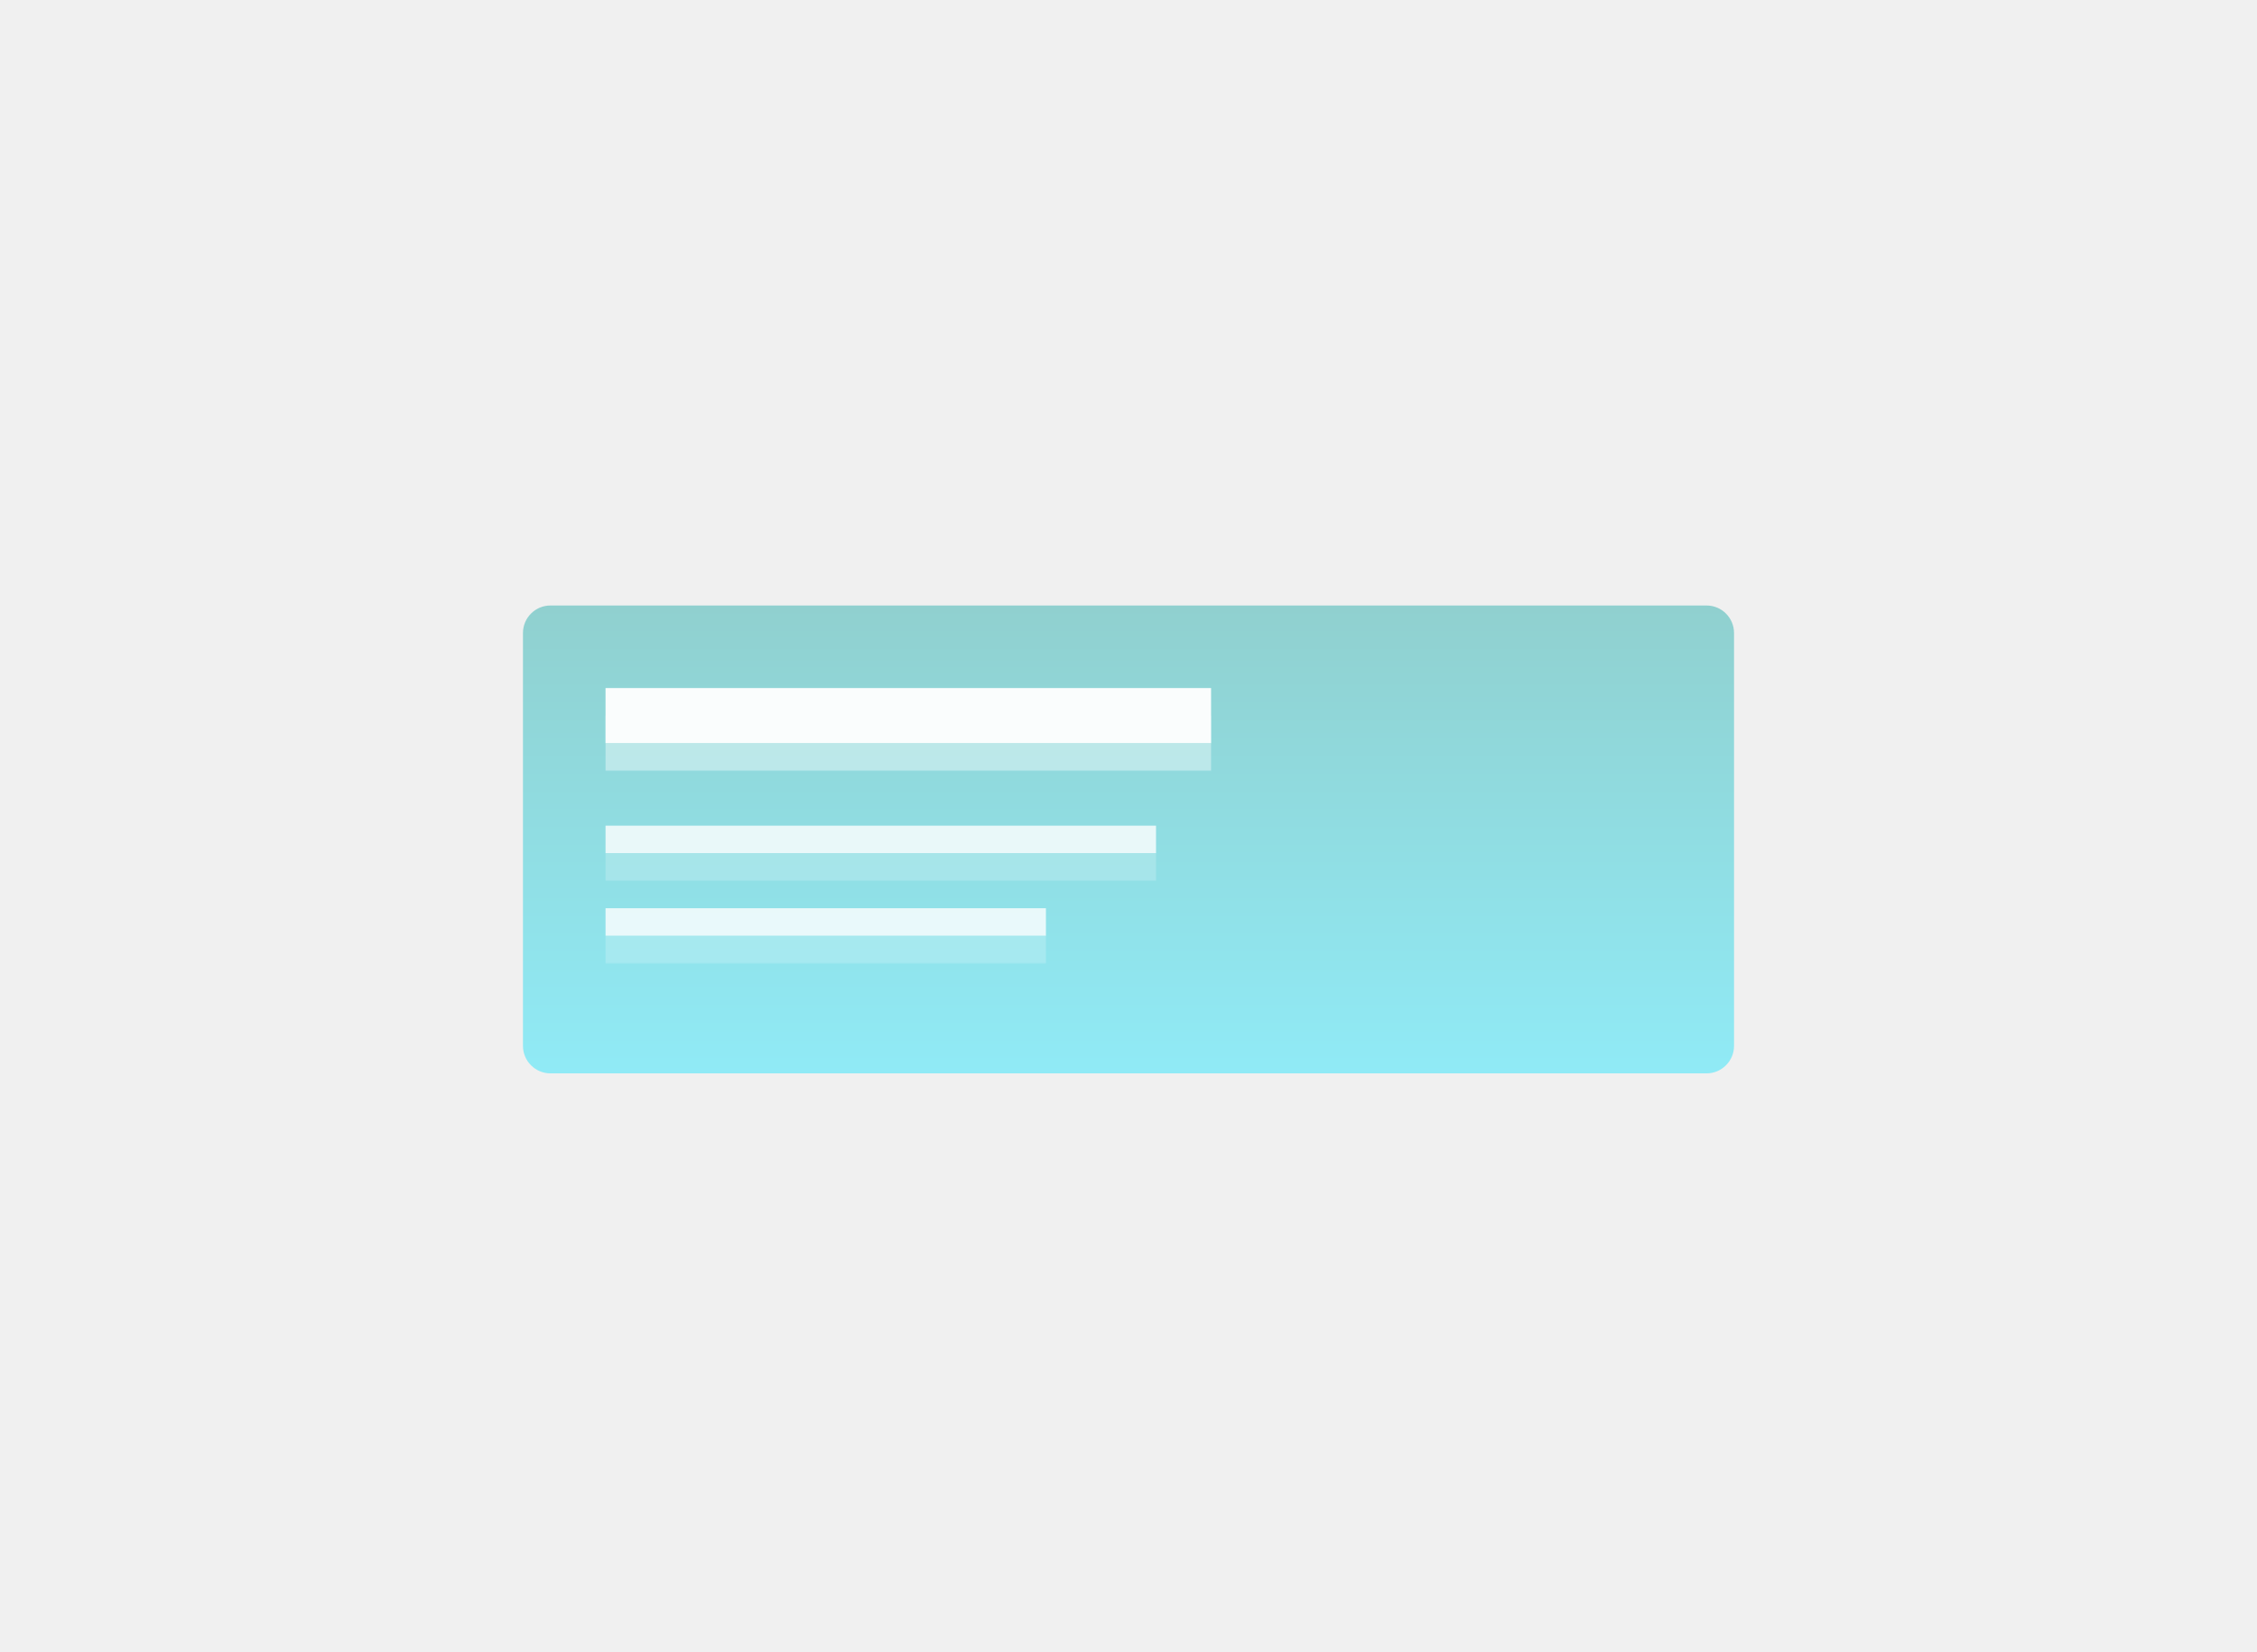
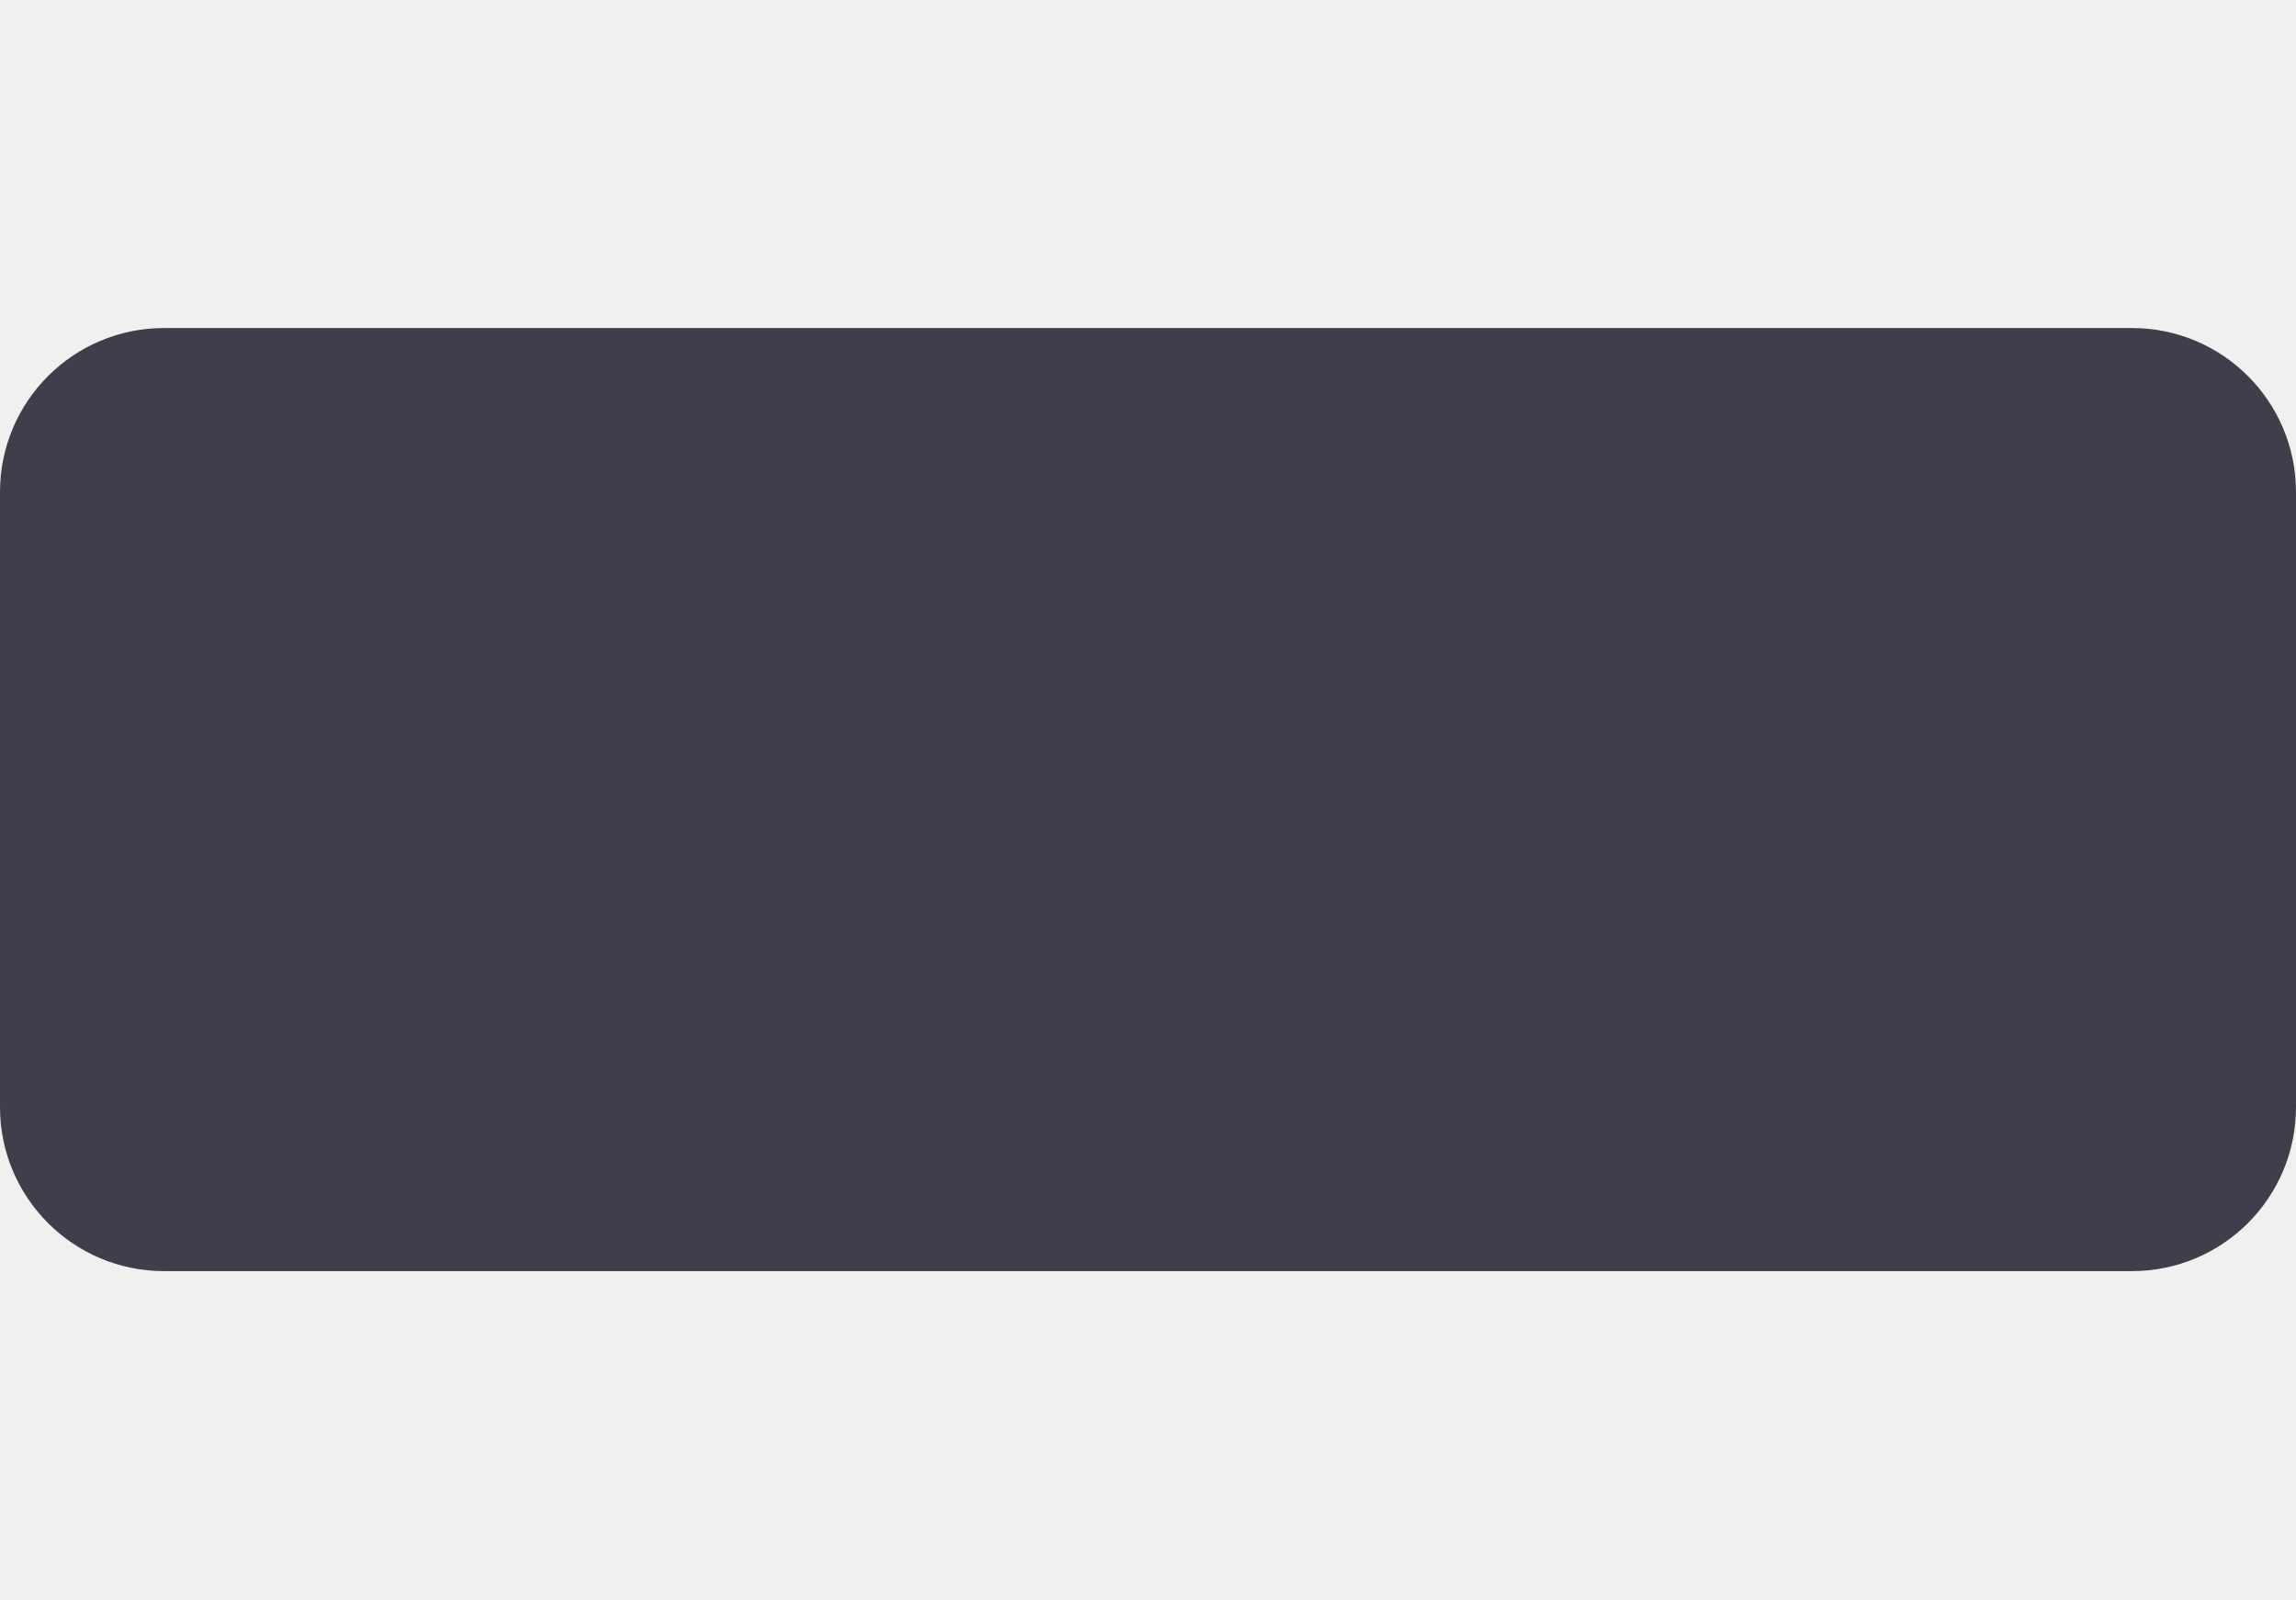
- <svg xmlns="http://www.w3.org/2000/svg" xmlns:xlink="http://www.w3.org/1999/xlink" width="82" height="60" viewBox="0 0 82 60">
-   <defs>
-     <linearGradient id="linearGradient-1" x1="50%" x2="50%" y1="0%" y2="100%">
-       <stop offset="0%" stop-color="#00A09D" />
-       <stop offset="100%" stop-color="#00E2FF" />
-     </linearGradient>
-     <rect id="path-2" width="22" height="2" x="3" y="3" />
-     <filter id="filter-3" width="104.5%" height="200%" x="-2.3%" y="-25%" filterUnits="objectBoundingBox">
-       <feOffset dy="1" in="SourceAlpha" result="shadowOffsetOuter1" />
-       <feComposite in="shadowOffsetOuter1" in2="SourceAlpha" operator="out" result="shadowOffsetOuter1" />
-       <feColorMatrix in="shadowOffsetOuter1" values="0 0 0 0 1   0 0 0 0 1   0 0 0 0 1  0 0 0 0.4 0" />
-     </filter>
-     <path id="path-4" d="M19 11v1H3v-1h16zm4-3v1H3V8h20z" />
-     <filter id="filter-5" width="105%" height="150%" x="-2.5%" y="-12.5%" filterUnits="objectBoundingBox">
-       <feOffset dy="1" in="SourceAlpha" result="shadowOffsetOuter1" />
-       <feComposite in="shadowOffsetOuter1" in2="SourceAlpha" operator="out" result="shadowOffsetOuter1" />
-       <feColorMatrix in="shadowOffsetOuter1" values="0 0 0 0 1   0 0 0 0 1   0 0 0 0 1  0 0 0 0.2 0" />
-     </filter>
-   </defs>
-   <g fill="none" fill-rule="evenodd" class="snippets_thumbs">
-     <g class="s_alert">
-       <rect width="82" height="60" class="bg" />
-       <g class="group_2" transform="translate(19 22)">
-         <rect width="44" height="17" fill="url(#linearGradient-1)" fill-opacity=".4" class="rectangle_2" rx="1" />
-         <g class="rectangle">
-           <use fill="#000" filter="url(#filter-3)" xlink:href="#path-2" />
-           <use fill="#FFF" fill-opacity=".95" xlink:href="#path-2" />
-         </g>
-         <g class="combined_shape">
-           <use fill="#000" filter="url(#filter-5)" xlink:href="#path-4" />
-           <use fill="#FFF" fill-opacity=".8" xlink:href="#path-4" />
-         </g>
-       </g>
-     </g>
-   </g>
+ <svg xmlns="http://www.w3.org/2000/svg" width="56" height="39" viewBox="0 0 56 39" fill="none">
+   <rect y="8" width="56" height="23" rx="4" fill="#3F3F4B" />
</svg>
